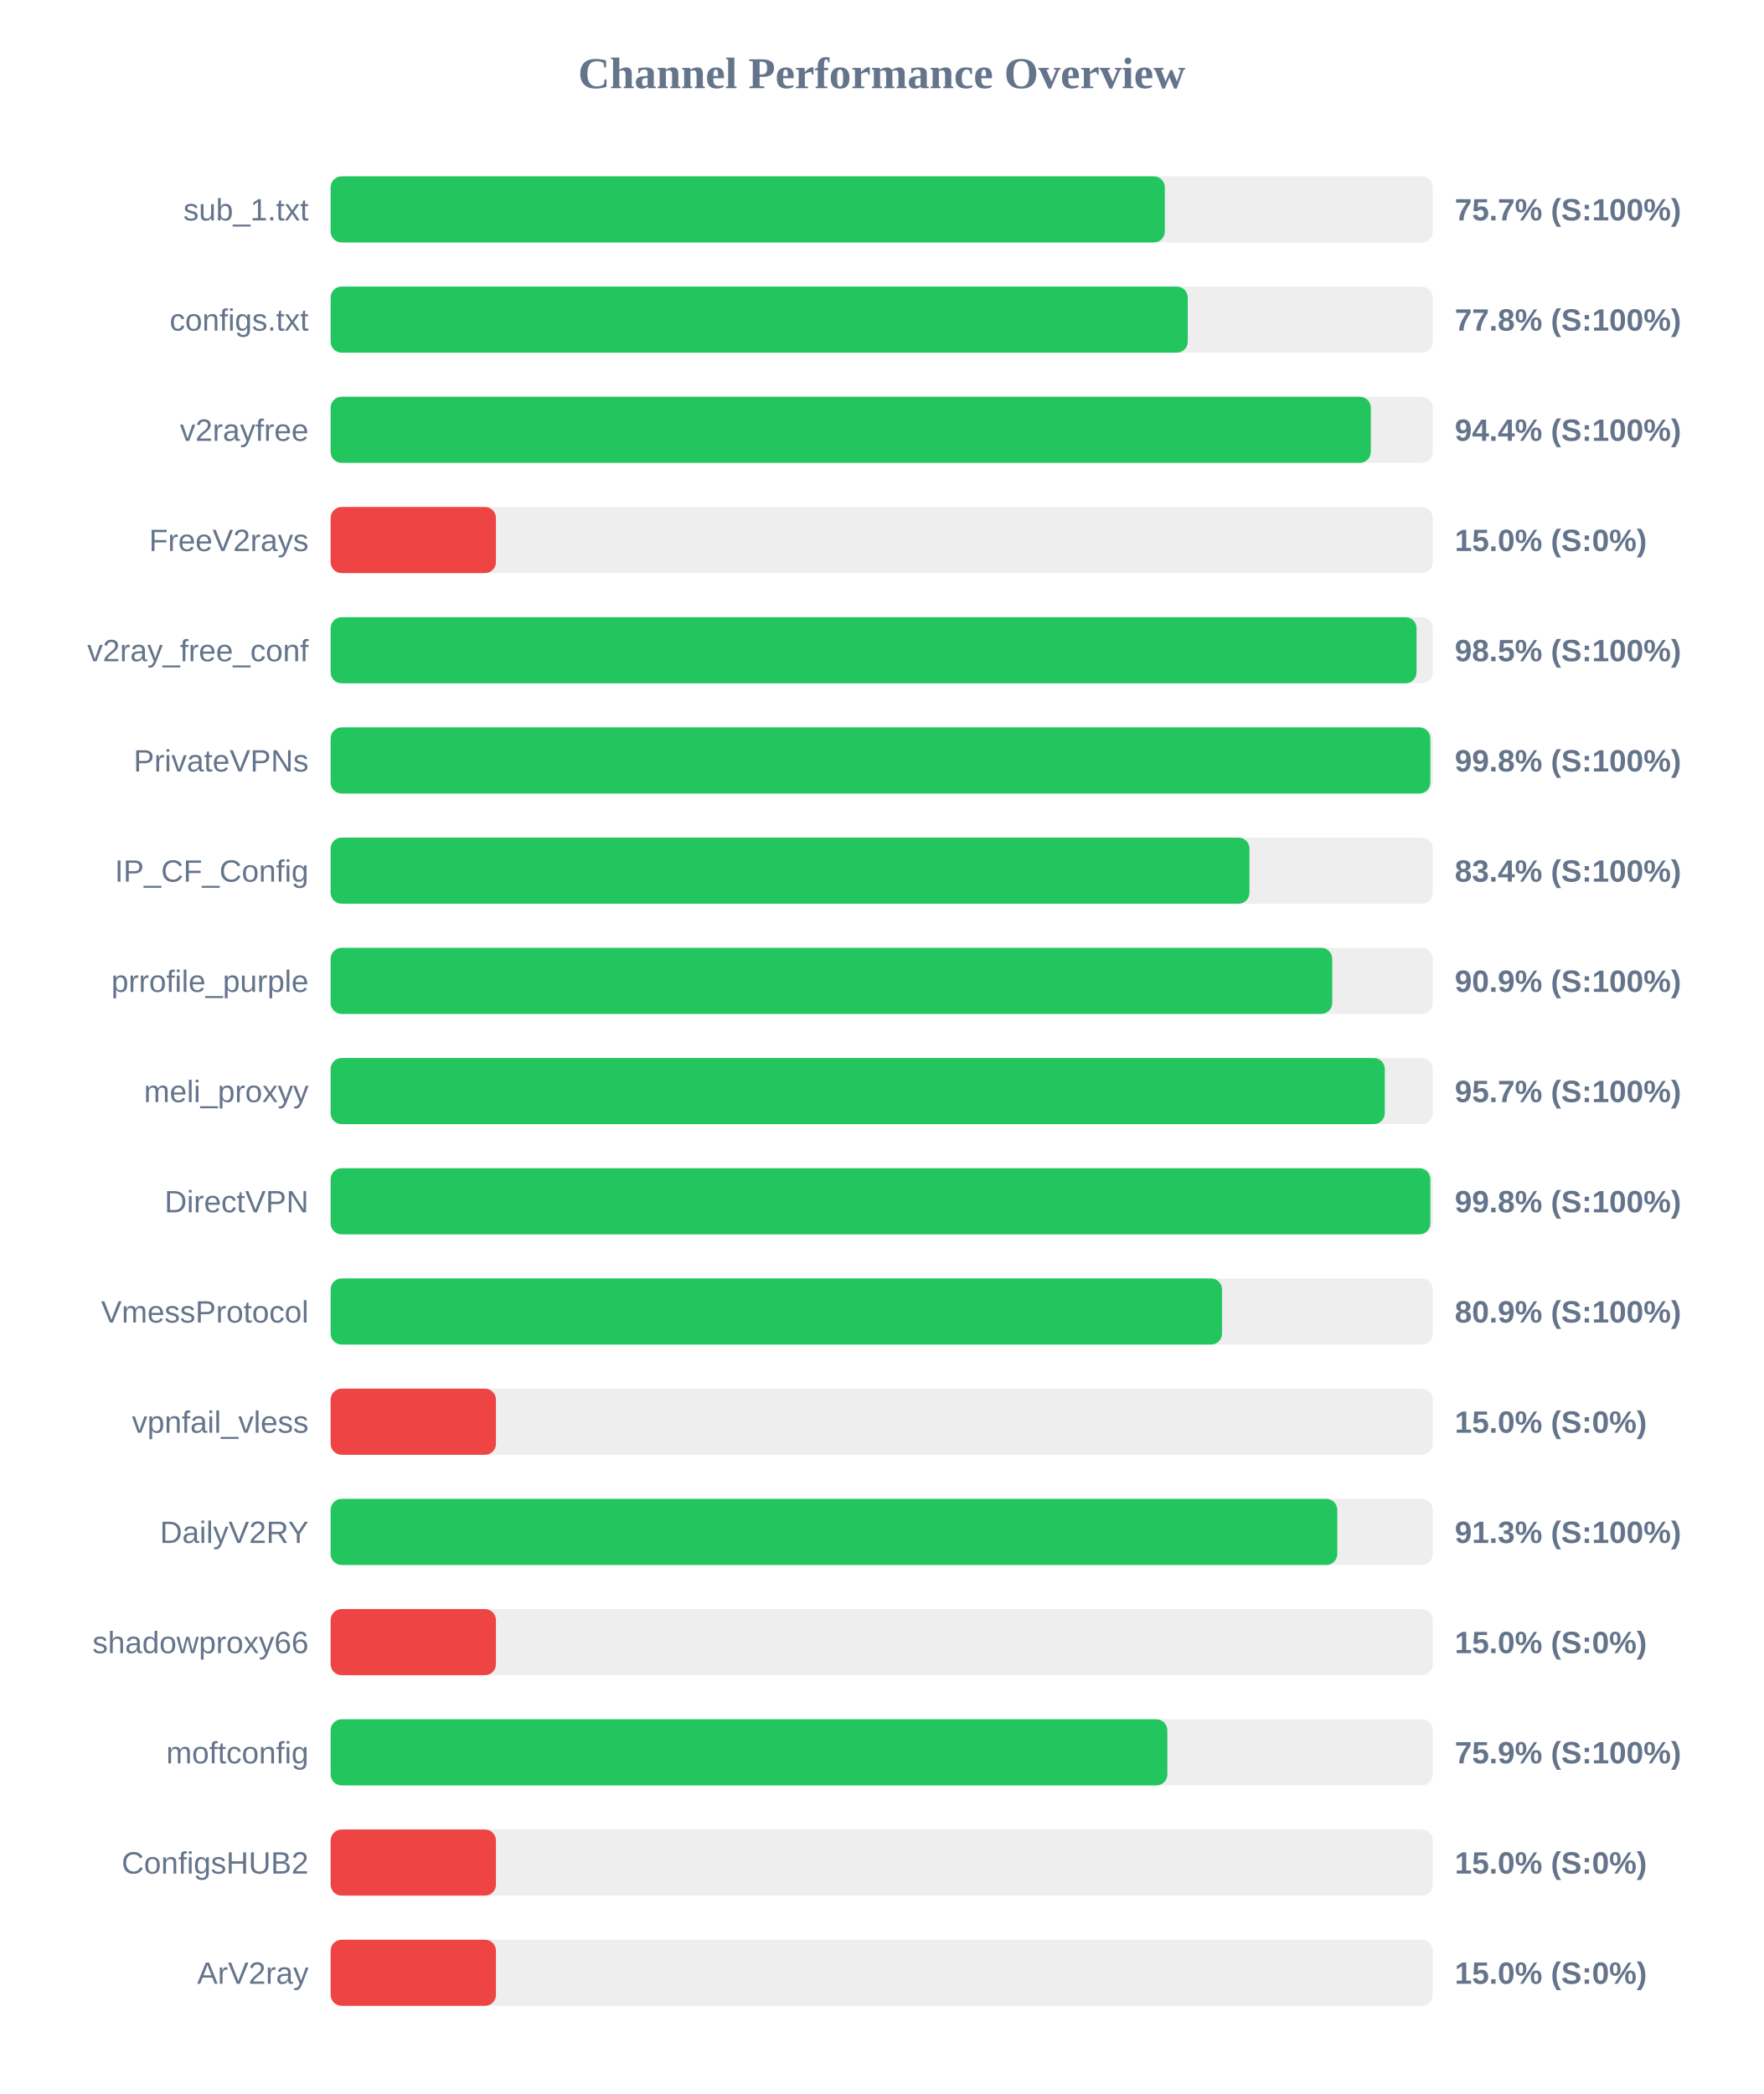
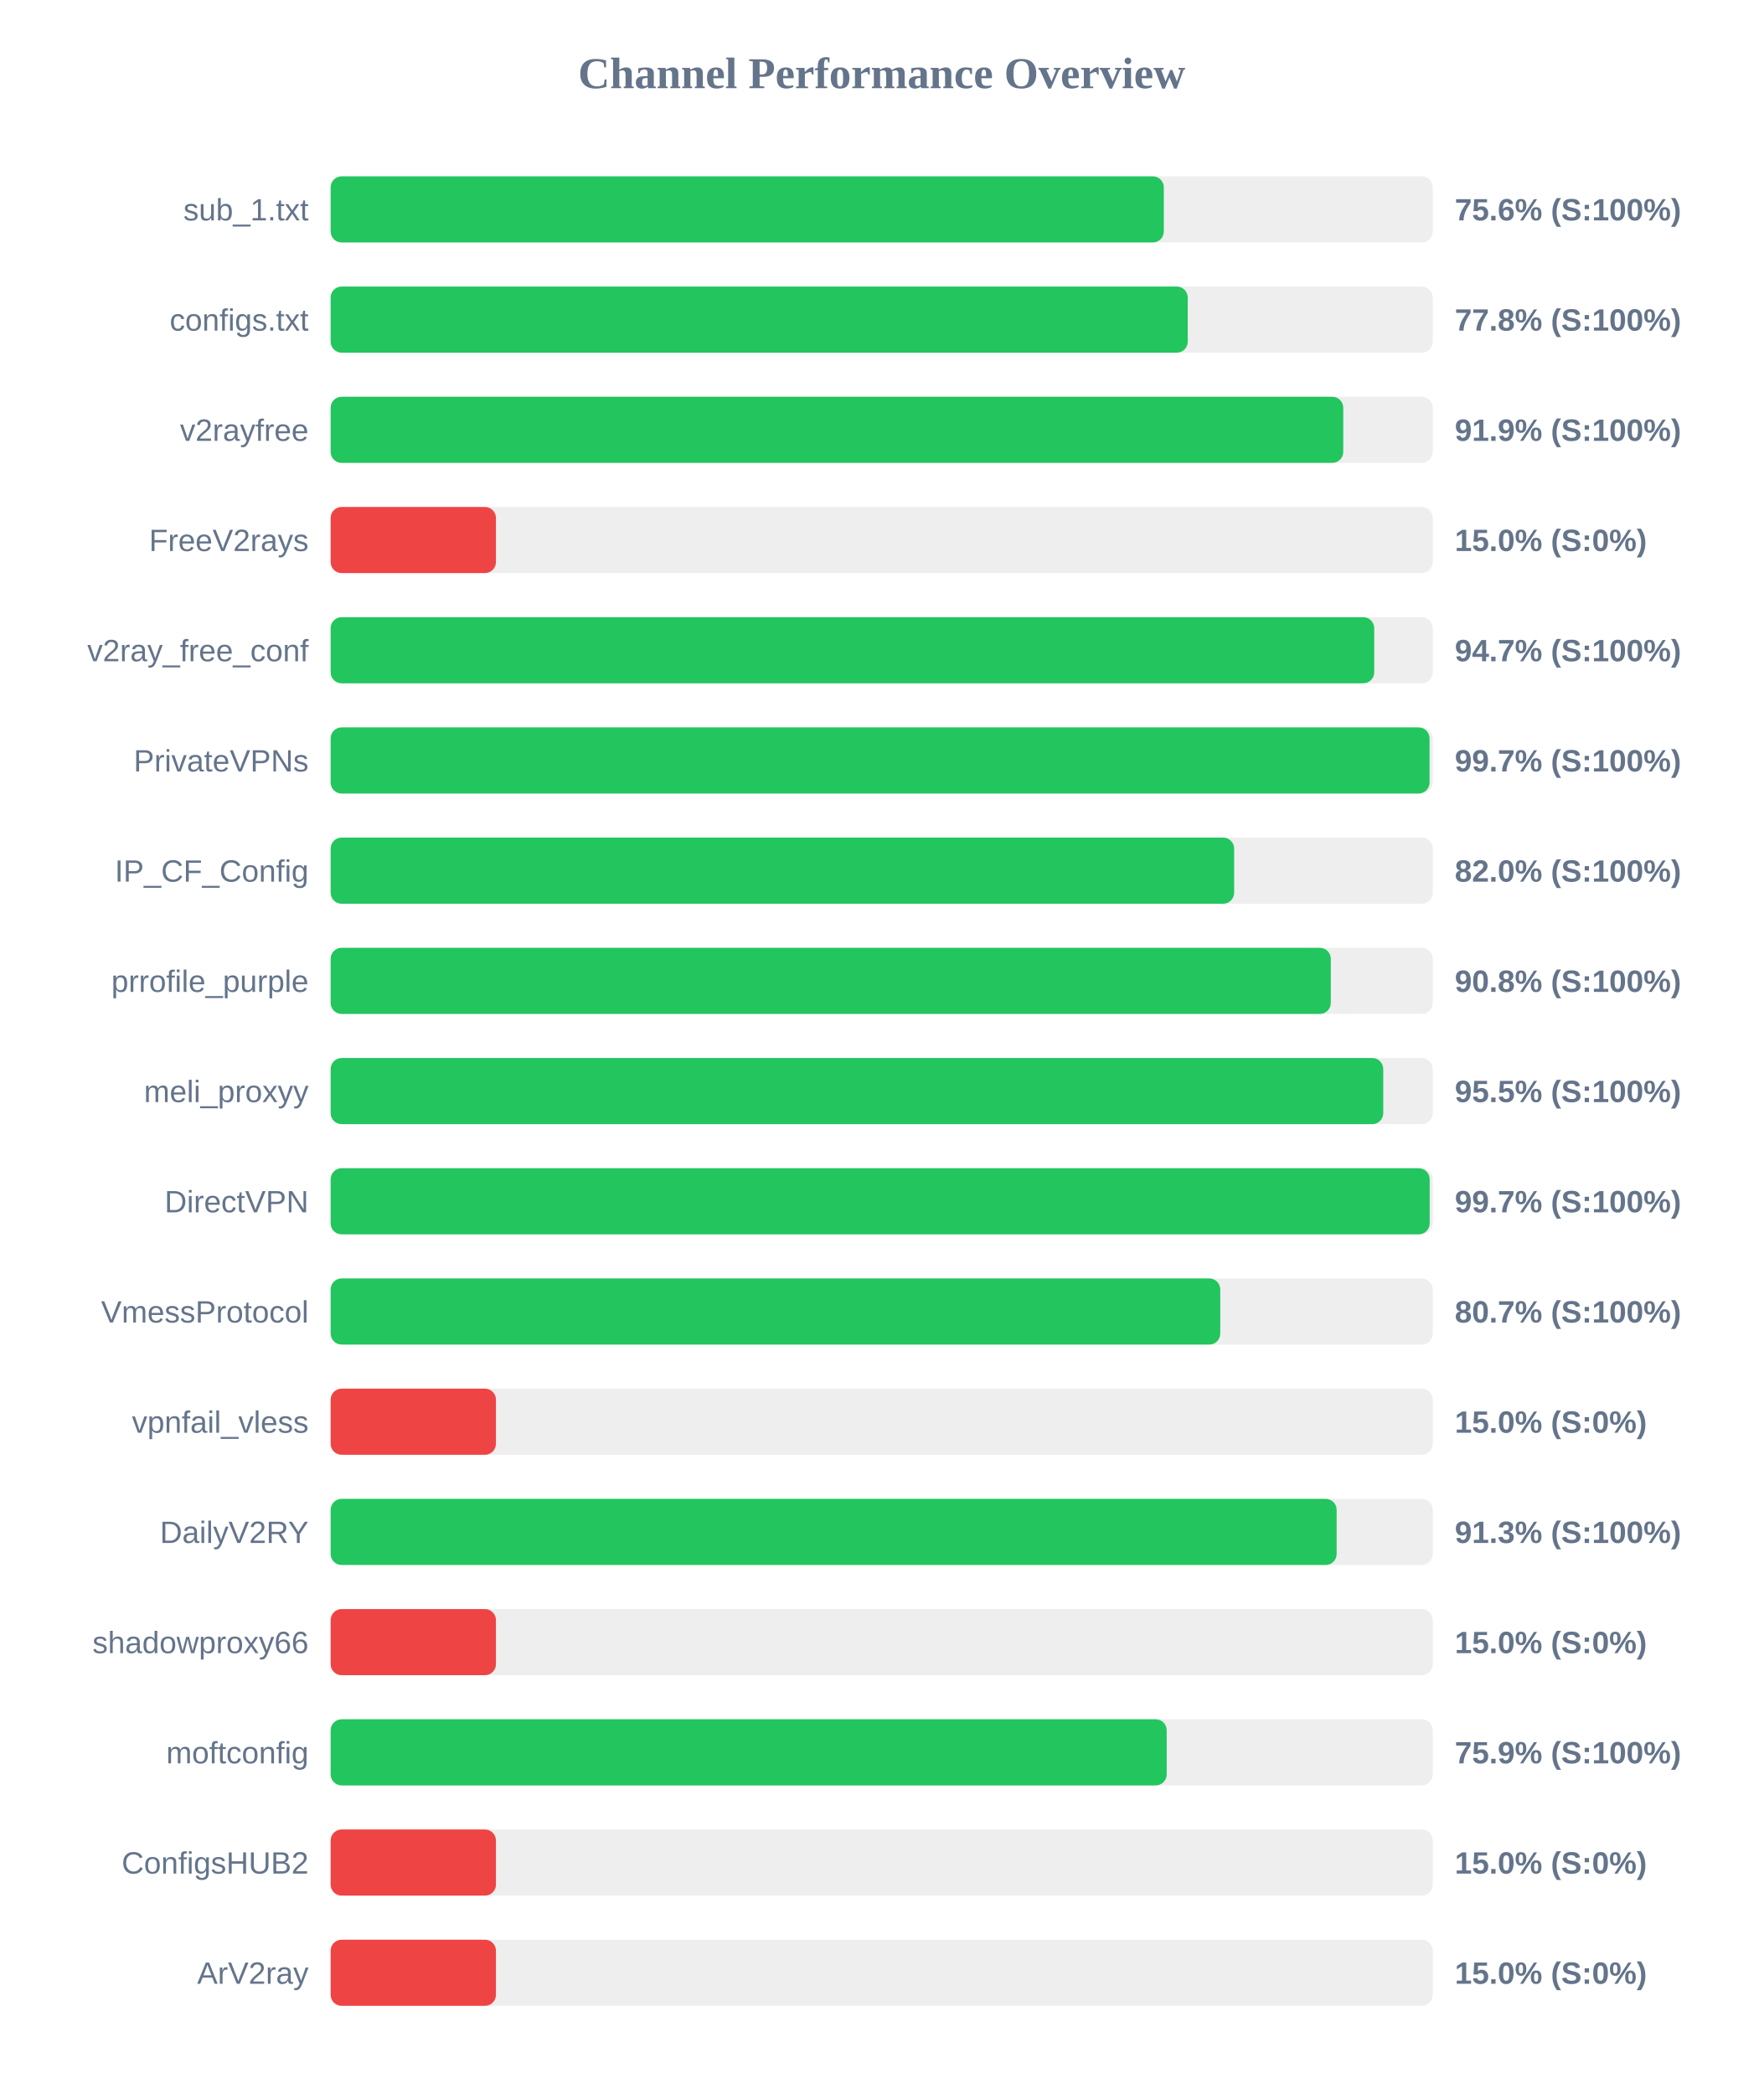
<svg xmlns="http://www.w3.org/2000/svg" width="800" height="950" version="1.1">
  <style>
        .row { font: 14px Arial; fill: #64748b; }
        .score { font: bold 14px Arial; fill: #64748b; }
    </style>
  <text x="400" y="40" text-anchor="middle" font-size="20px" font-weight="bold" fill="#64748b">Channel Performance Overview</text>
  <rect x="150" y="80" width="500" height="30" fill="#eee" rx="5" />
-   <rect x="150" y="80" width="378.45" height="30" fill="#22c55e" rx="5" />
+   <rect x="150" y="80" width="378.0" height="30" fill="#22c55e" rx="5" />
  <text x="140" y="100" text-anchor="end" class="row">sub_1.txt</text>
-   <text x="660" y="100" text-anchor="start" class="score">75.7% (S:100%)</text>
+   <text x="660" y="100" text-anchor="start" class="score">75.6% (S:100%)</text>
  <rect x="150" y="130" width="500" height="30" fill="#eee" rx="5" />
  <rect x="150" y="130" width="388.85" height="30" fill="#22c55e" rx="5" />
  <text x="140" y="150" text-anchor="end" class="row">configs.txt</text>
  <text x="660" y="150" text-anchor="start" class="score">77.8% (S:100%)</text>
  <rect x="150" y="180" width="500" height="30" fill="#eee" rx="5" />
-   <rect x="150" y="180" width="471.9" height="30" fill="#22c55e" rx="5" />
+   <rect x="150" y="180" width="459.4" height="30" fill="#22c55e" rx="5" />
  <text x="140" y="200" text-anchor="end" class="row">v2rayfree</text>
-   <text x="660" y="200" text-anchor="start" class="score">94.4% (S:100%)</text>
+   <text x="660" y="200" text-anchor="start" class="score">91.9% (S:100%)</text>
  <rect x="150" y="230" width="500" height="30" fill="#eee" rx="5" />
  <rect x="150" y="230" width="75.0" height="30" fill="#ef4444" rx="5" />
  <text x="140" y="250" text-anchor="end" class="row">FreeV2rays</text>
  <text x="660" y="250" text-anchor="start" class="score">15.0% (S:0%)</text>
  <rect x="150" y="280" width="500" height="30" fill="#eee" rx="5" />
-   <rect x="150" y="280" width="492.65" height="30" fill="#22c55e" rx="5" />
+   <rect x="150" y="280" width="473.45" height="30" fill="#22c55e" rx="5" />
  <text x="140" y="300" text-anchor="end" class="row">v2ray_free_conf</text>
-   <text x="660" y="300" text-anchor="start" class="score">98.5% (S:100%)</text>
+   <text x="660" y="300" text-anchor="start" class="score">94.7% (S:100%)</text>
  <rect x="150" y="330" width="500" height="30" fill="#eee" rx="5" />
-   <rect x="150" y="330" width="498.9" height="30" fill="#22c55e" rx="5" />
+   <rect x="150" y="330" width="498.55" height="30" fill="#22c55e" rx="5" />
  <text x="140" y="350" text-anchor="end" class="row">PrivateVPNs</text>
-   <text x="660" y="350" text-anchor="start" class="score">99.8% (S:100%)</text>
+   <text x="660" y="350" text-anchor="start" class="score">99.7% (S:100%)</text>
  <rect x="150" y="380" width="500" height="30" fill="#eee" rx="5" />
-   <rect x="150" y="380" width="416.85" height="30" fill="#22c55e" rx="5" />
+   <rect x="150" y="380" width="409.9" height="30" fill="#22c55e" rx="5" />
  <text x="140" y="400" text-anchor="end" class="row">IP_CF_Config</text>
-   <text x="660" y="400" text-anchor="start" class="score">83.4% (S:100%)</text>
+   <text x="660" y="400" text-anchor="start" class="score">82.0% (S:100%)</text>
  <rect x="150" y="430" width="500" height="30" fill="#eee" rx="5" />
-   <rect x="150" y="430" width="454.4" height="30" fill="#22c55e" rx="5" />
+   <rect x="150" y="430" width="453.75" height="30" fill="#22c55e" rx="5" />
  <text x="140" y="450" text-anchor="end" class="row">prrofile_purple</text>
-   <text x="660" y="450" text-anchor="start" class="score">90.9% (S:100%)</text>
+   <text x="660" y="450" text-anchor="start" class="score">90.8% (S:100%)</text>
  <rect x="150" y="480" width="500" height="30" fill="#eee" rx="5" />
-   <rect x="150" y="480" width="478.25" height="30" fill="#22c55e" rx="5" />
+   <rect x="150" y="480" width="477.55" height="30" fill="#22c55e" rx="5" />
  <text x="140" y="500" text-anchor="end" class="row">meli_proxyy</text>
-   <text x="660" y="500" text-anchor="start" class="score">95.7% (S:100%)</text>
+   <text x="660" y="500" text-anchor="start" class="score">95.5% (S:100%)</text>
  <rect x="150" y="530" width="500" height="30" fill="#eee" rx="5" />
-   <rect x="150" y="530" width="498.9" height="30" fill="#22c55e" rx="5" />
+   <rect x="150" y="530" width="498.6" height="30" fill="#22c55e" rx="5" />
  <text x="140" y="550" text-anchor="end" class="row">DirectVPN</text>
-   <text x="660" y="550" text-anchor="start" class="score">99.8% (S:100%)</text>
+   <text x="660" y="550" text-anchor="start" class="score">99.7% (S:100%)</text>
  <rect x="150" y="580" width="500" height="30" fill="#eee" rx="5" />
-   <rect x="150" y="580" width="404.4" height="30" fill="#22c55e" rx="5" />
+   <rect x="150" y="580" width="403.6" height="30" fill="#22c55e" rx="5" />
  <text x="140" y="600" text-anchor="end" class="row">VmessProtocol</text>
-   <text x="660" y="600" text-anchor="start" class="score">80.9% (S:100%)</text>
+   <text x="660" y="600" text-anchor="start" class="score">80.7% (S:100%)</text>
  <rect x="150" y="630" width="500" height="30" fill="#eee" rx="5" />
  <rect x="150" y="630" width="75.0" height="30" fill="#ef4444" rx="5" />
  <text x="140" y="650" text-anchor="end" class="row">vpnfail_vless</text>
  <text x="660" y="650" text-anchor="start" class="score">15.0% (S:0%)</text>
  <rect x="150" y="680" width="500" height="30" fill="#eee" rx="5" />
-   <rect x="150" y="680" width="456.7" height="30" fill="#22c55e" rx="5" />
+   <rect x="150" y="680" width="456.4" height="30" fill="#22c55e" rx="5" />
  <text x="140" y="700" text-anchor="end" class="row">DailyV2RY</text>
  <text x="660" y="700" text-anchor="start" class="score">91.3% (S:100%)</text>
  <rect x="150" y="730" width="500" height="30" fill="#eee" rx="5" />
  <rect x="150" y="730" width="75.0" height="30" fill="#ef4444" rx="5" />
  <text x="140" y="750" text-anchor="end" class="row">shadowproxy66</text>
  <text x="660" y="750" text-anchor="start" class="score">15.0% (S:0%)</text>
  <rect x="150" y="780" width="500" height="30" fill="#eee" rx="5" />
-   <rect x="150" y="780" width="379.6" height="30" fill="#22c55e" rx="5" />
+   <rect x="150" y="780" width="379.3" height="30" fill="#22c55e" rx="5" />
  <text x="140" y="800" text-anchor="end" class="row">moftconfig</text>
  <text x="660" y="800" text-anchor="start" class="score">75.9% (S:100%)</text>
  <rect x="150" y="830" width="500" height="30" fill="#eee" rx="5" />
  <rect x="150" y="830" width="75.0" height="30" fill="#ef4444" rx="5" />
  <text x="140" y="850" text-anchor="end" class="row">ConfigsHUB2</text>
  <text x="660" y="850" text-anchor="start" class="score">15.0% (S:0%)</text>
  <rect x="150" y="880" width="500" height="30" fill="#eee" rx="5" />
  <rect x="150" y="880" width="75.0" height="30" fill="#ef4444" rx="5" />
  <text x="140" y="900" text-anchor="end" class="row">ArV2ray</text>
  <text x="660" y="900" text-anchor="start" class="score">15.0% (S:0%)</text>
</svg>
